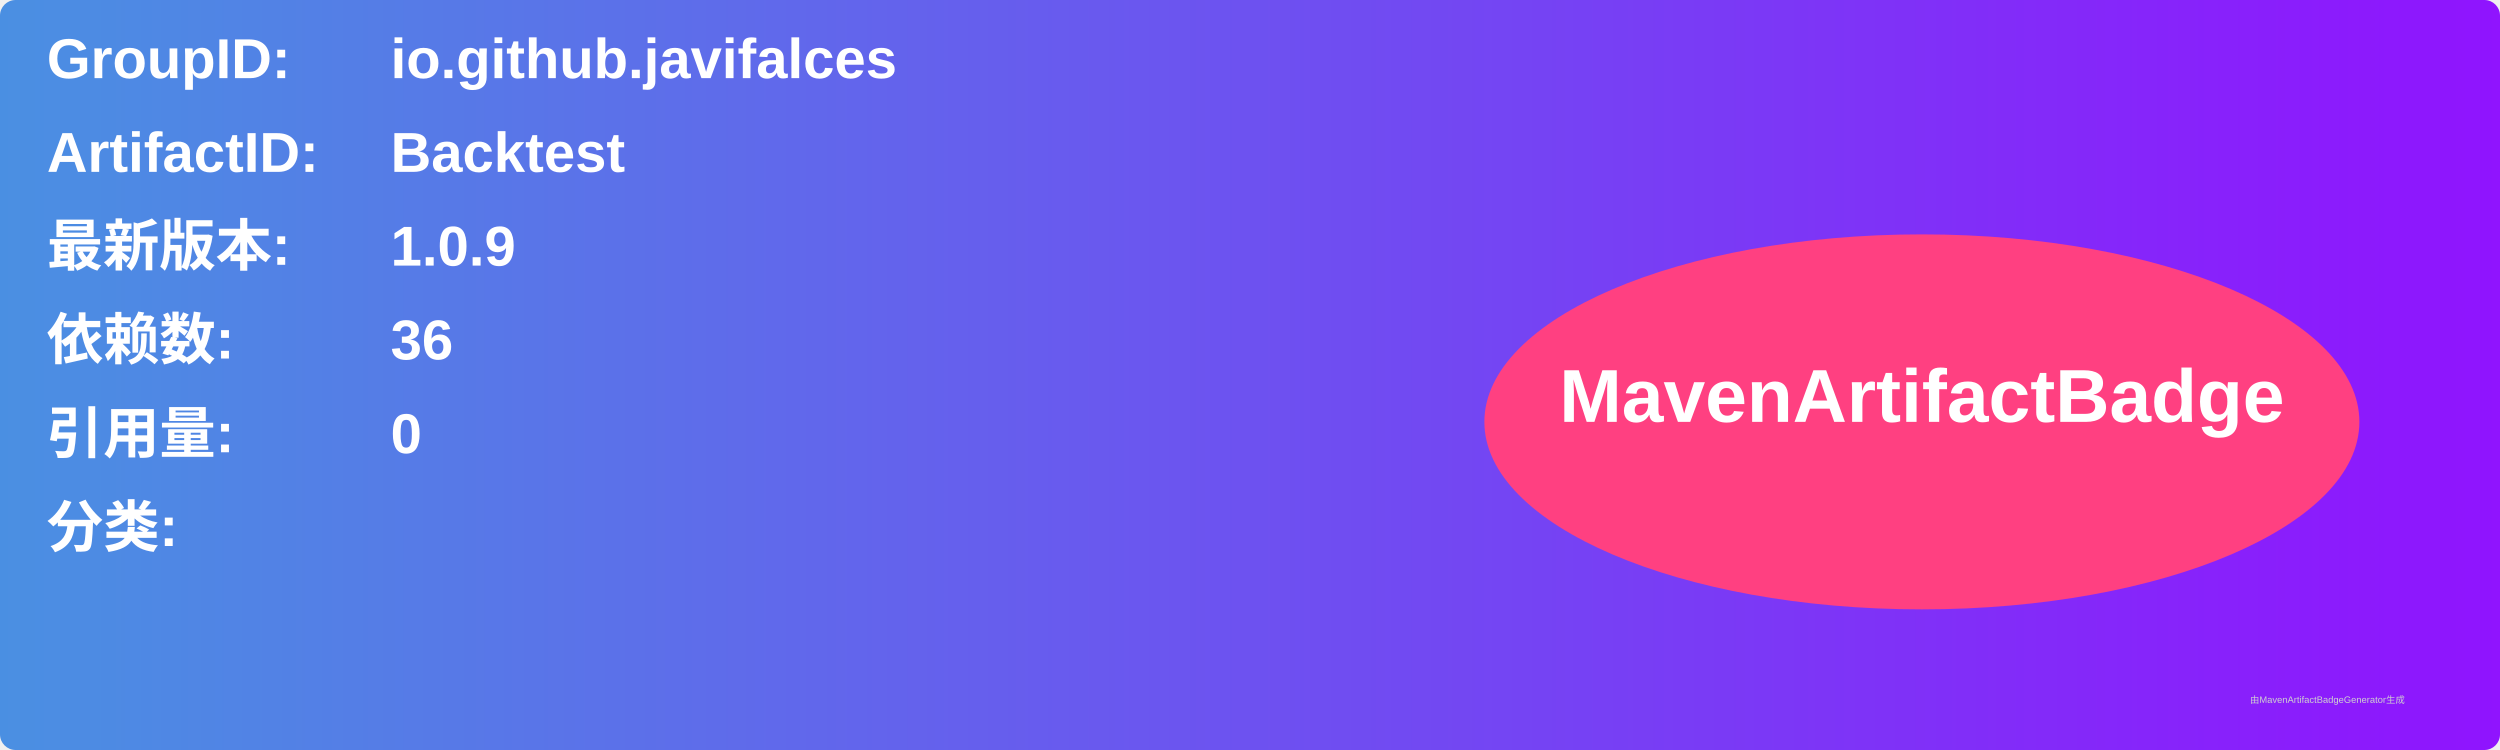
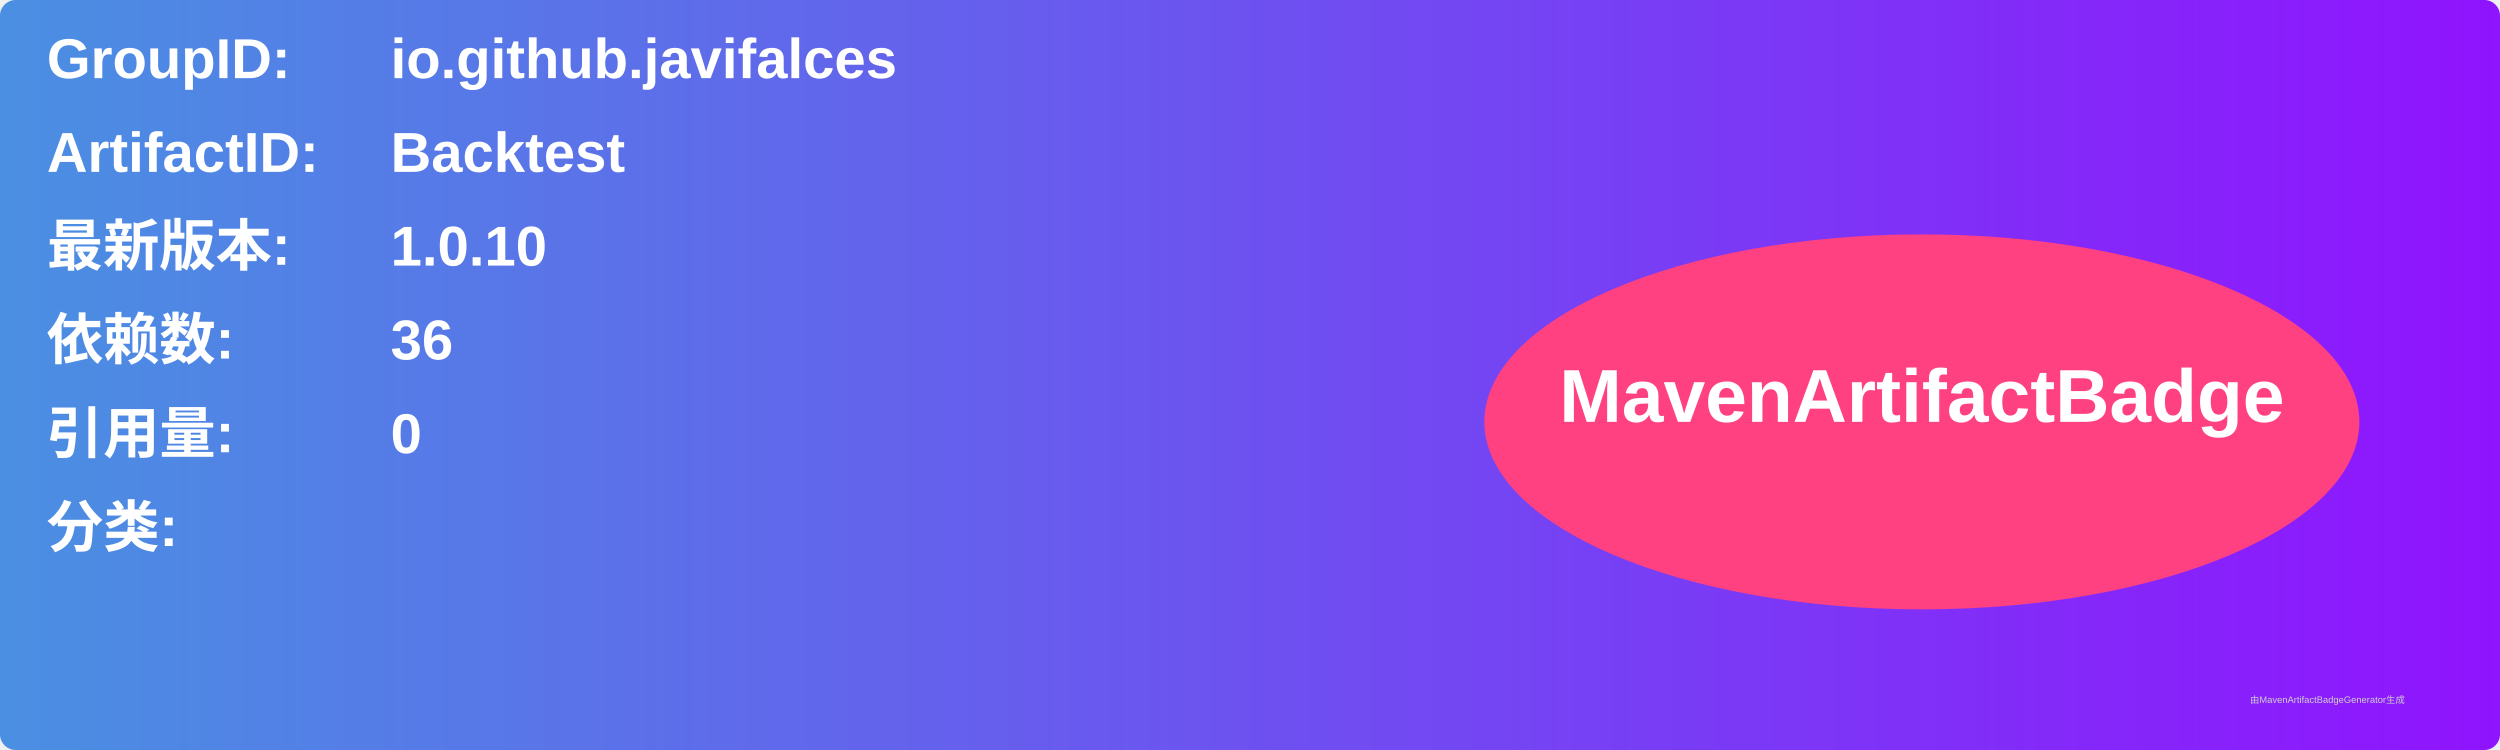
<svg xmlns="http://www.w3.org/2000/svg" width="800" height="240" viewBox="0 0 800 240">
  <linearGradient id="grad" x1="0%" y1="0%" x2="100%" y2="0%">
    <stop offset="0%" stop-color="#4a90e2" />
    <stop offset="100%" stop-color="#9013fe" />
  </linearGradient>
  <rect width="100%" height="100%" rx="5" ry="5" fill="url(#grad)" />
  <g transform="translate(15, 15)">
    <text x="0" y="10" font-family="Arial" font-size="18" fill="white" font-weight="bold" width="260">GroupID:</text>
    <text x="110" y="10" font-family="Arial" font-size="18" fill="white" font-weight="bold" width="460">io.github.javifalces</text>
    <text x="0" y="40" font-family="Arial" font-size="18" fill="white" font-weight="bold" width="260">ArtifactID:</text>
    <text x="110" y="40" font-family="Arial" font-size="18" fill="white" font-weight="bold" width="460">Backtest</text>
    <text x="0" y="70" font-family="Arial" font-size="18" fill="white" font-weight="bold">最新版本:</text>
    <text x="110" y="70" font-family="Arial" font-size="18" fill="white" font-weight="bold">
-       <tspan font-weight="bold">1.0.9</tspan>
+       <tspan font-weight="bold">1.0.10</tspan>
    </text>
    <text x="0" y="100" font-family="Arial" font-size="18" fill="white" font-weight="bold">依赖数: </text>
    <text x="110" y="100" font-family="Arial" font-size="18" fill="white">
      <tspan font-weight="bold">36</tspan>
    </text>
    <text x="0" y="130" font-family="Arial" font-size="18" fill="white" font-weight="bold">引用量: </text>
    <text x="110" y="130" font-family="Arial" font-size="18" fill="white">
      <tspan font-weight="bold">0</tspan>
    </text>
    <text x="0" y="160" font-family="Arial" font-size="18" fill="white" font-weight="bold">分类:</text>
    <text x="10" y="190" font-family="Arial" font-size="10" fill="white">
      <tspan font-weight="bold" />
    </text>
    <ellipse cx="600" cy="120" rx="140" ry="60" fill="#ff4081" />
    <text x="600" y="120" text-anchor="middle" font-family="Arial" font-size="24" fill="white" font-weight="bold">MavenArtifactBadge</text>
  </g>
  <text x="720" y="225" font-family="Arial" font-size="3" fill="#d0d0d0">由MavenArtifactBadgeGenerator生成</text>
</svg>
